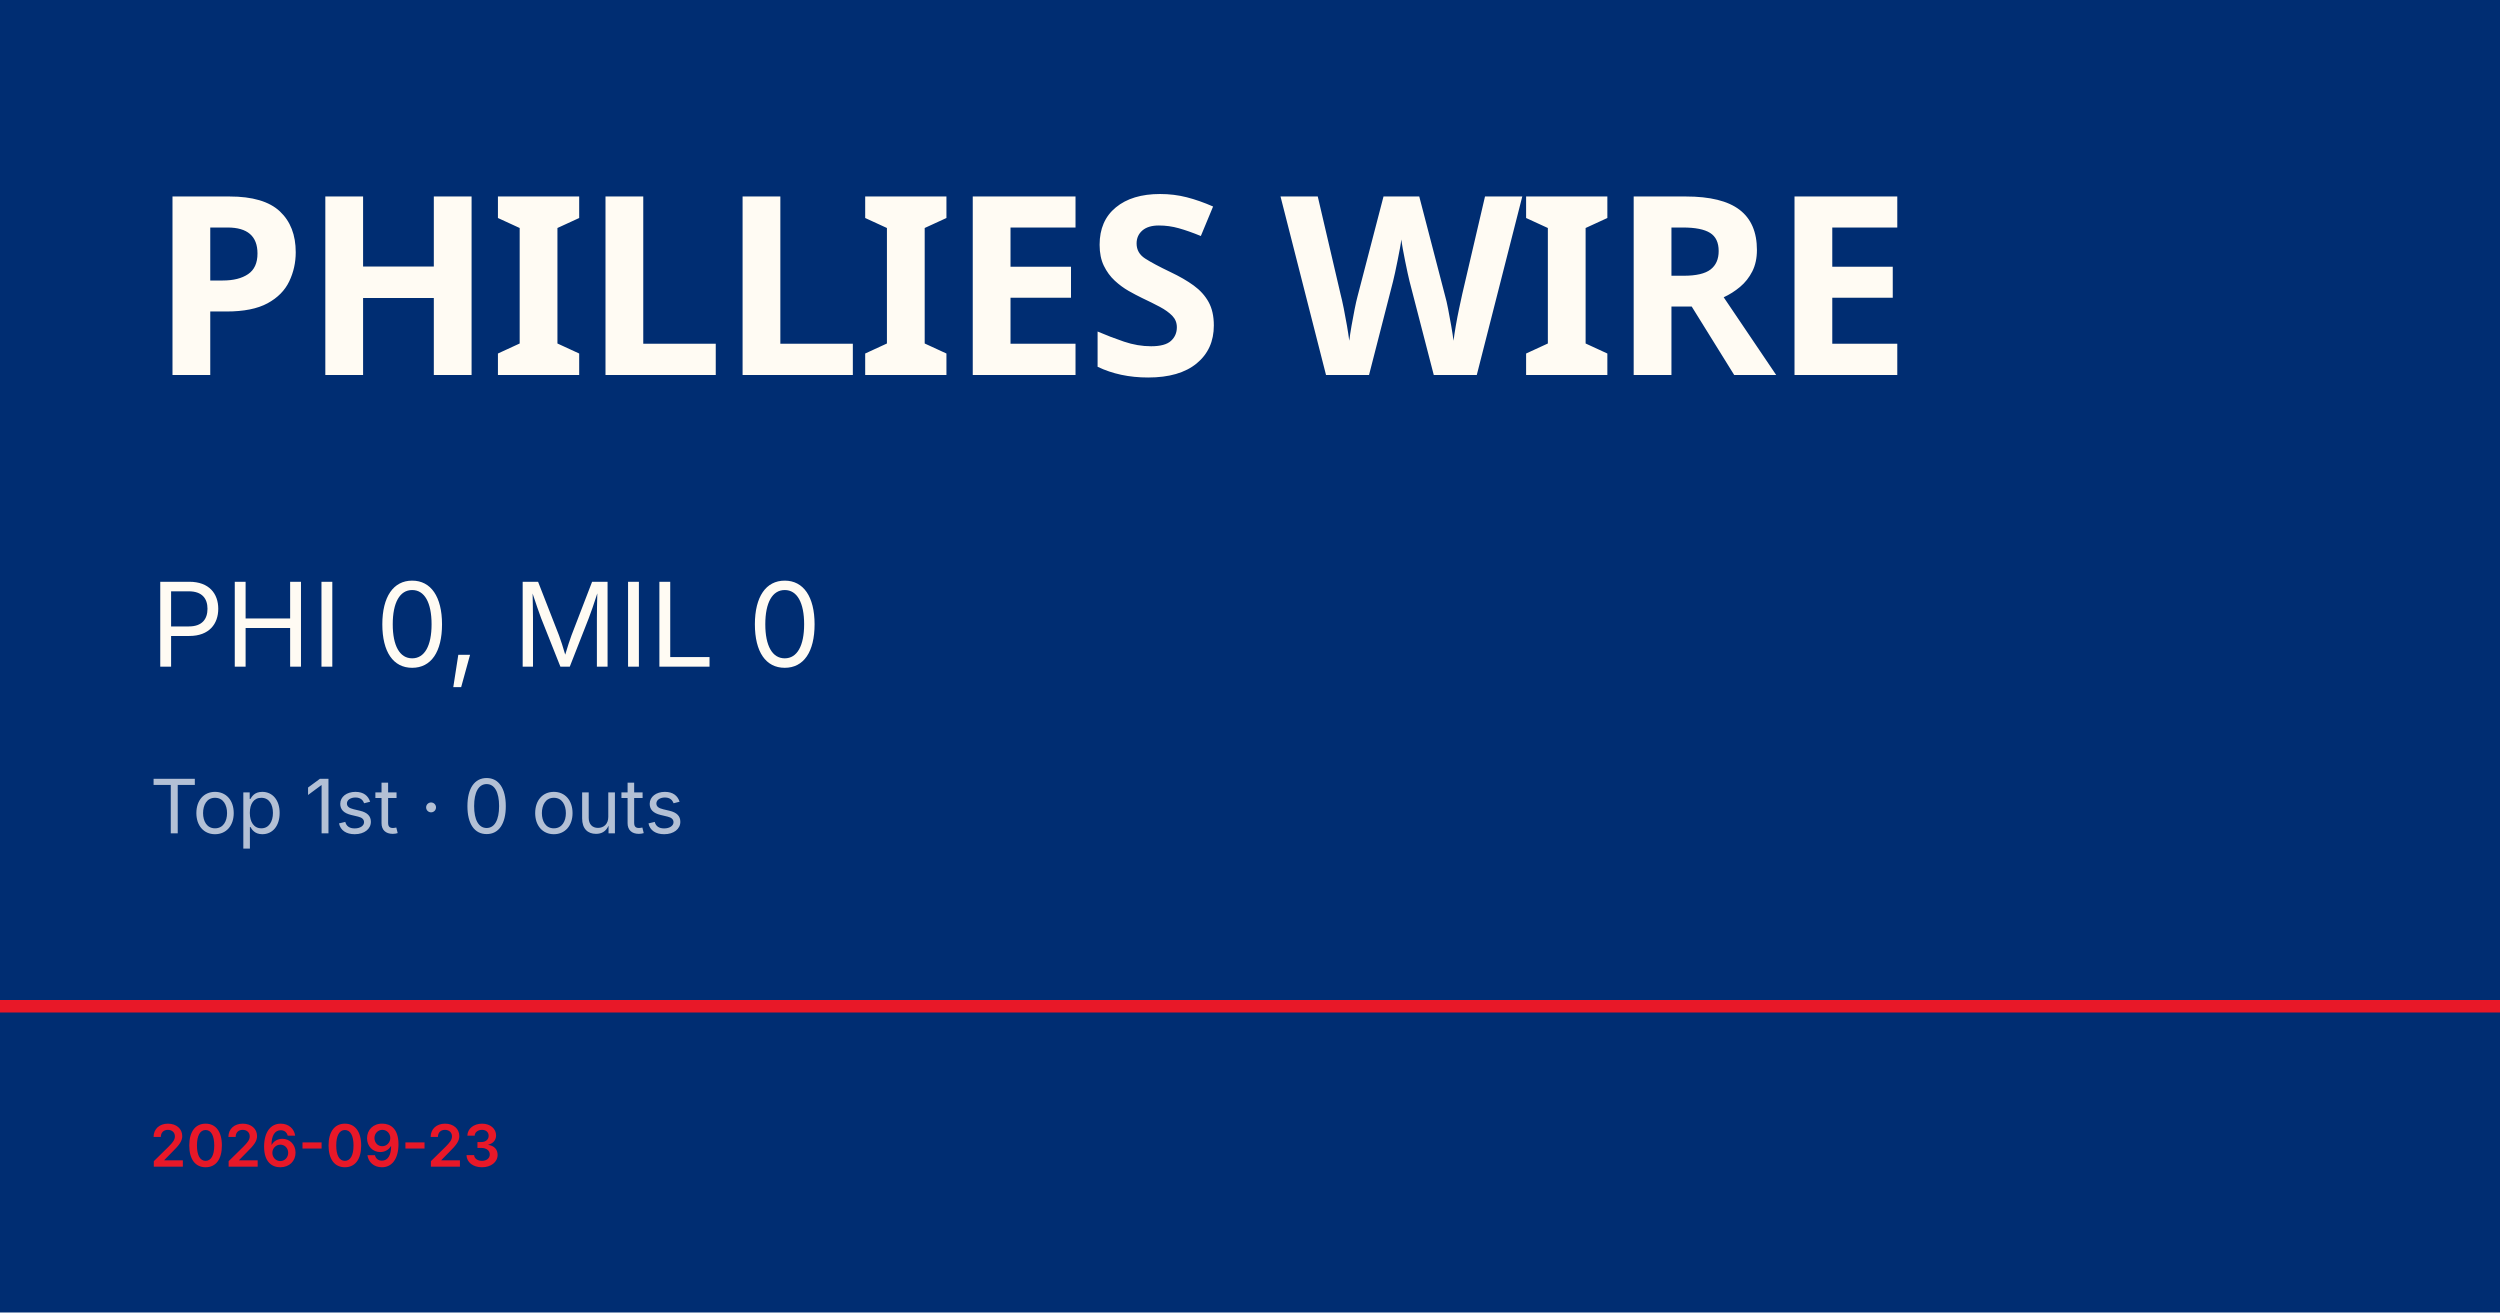
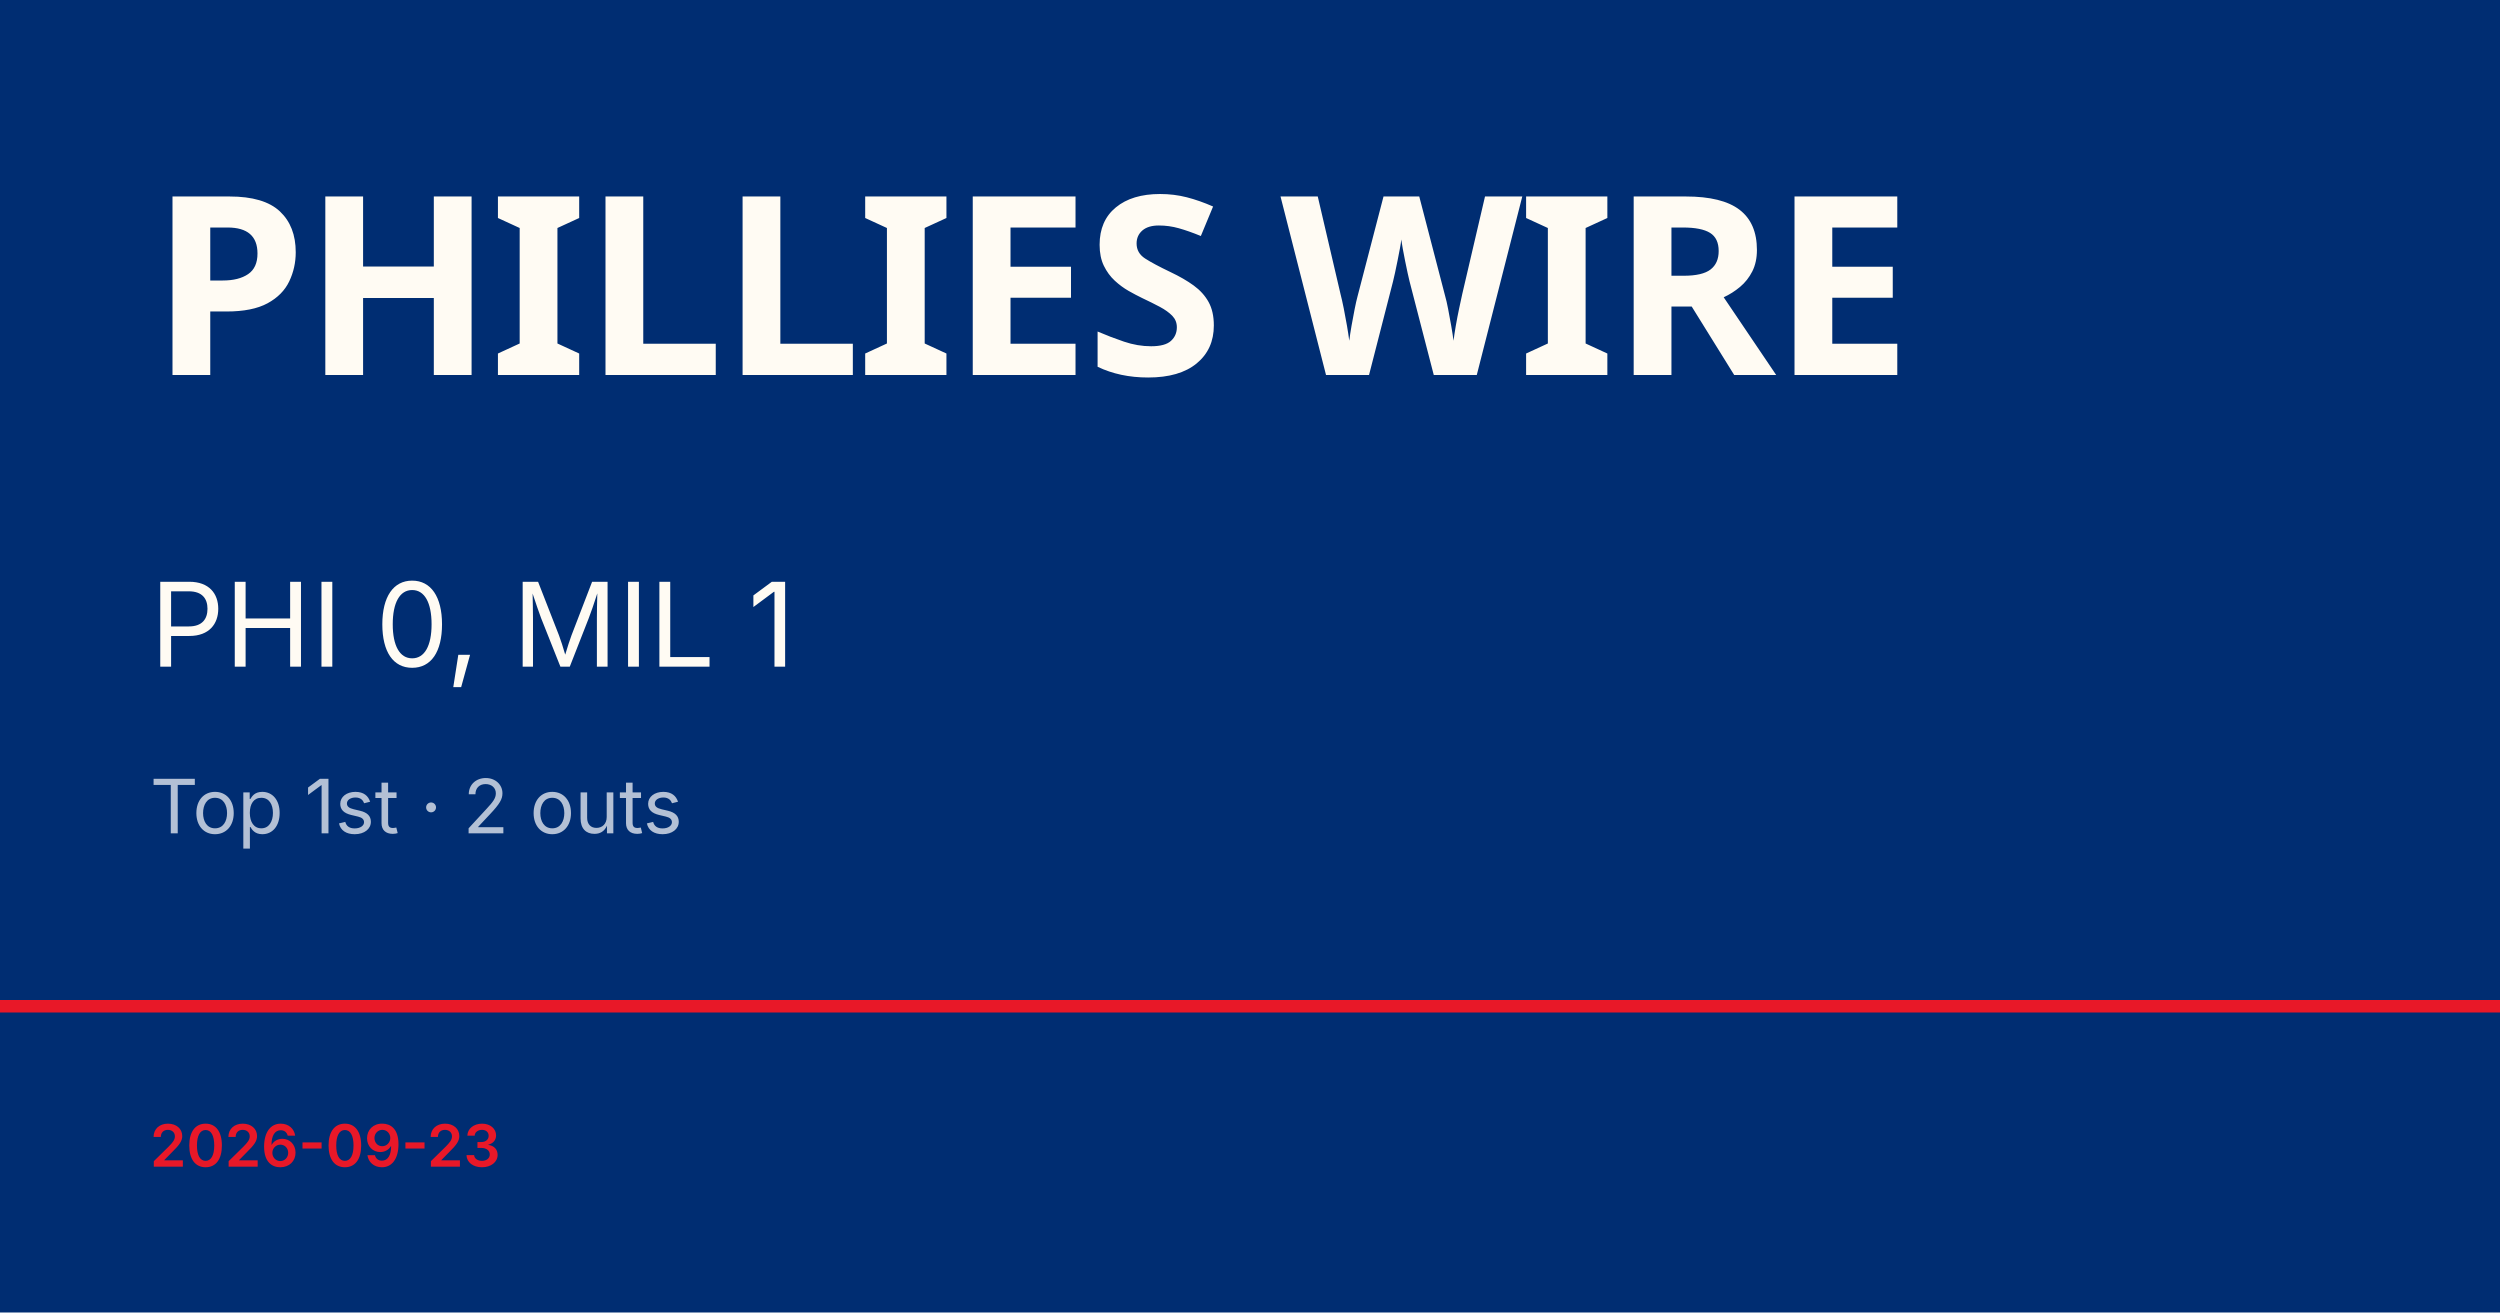
<svg xmlns="http://www.w3.org/2000/svg" viewBox="0 0 1200 630">
  <rect width="1200" height="630" fill="#002d72" />
  <rect y="480" width="1200" height="6" fill="#e81828" />
  <text x="72" y="180" font-family="Barlow Condensed, Impact, sans-serif" font-size="120" font-weight="900" fill="#fffbf3" letter-spacing="-2">PHILLIES WIRE</text>
-   <text x="72" y="320" font-family="Inter, Helvetica, sans-serif" font-size="56" fill="#fffbf3">PHI 0, MIL 0</text>
-   <text x="72" y="400" font-family="Inter, Helvetica, sans-serif" font-size="36" fill="rgba(255,255,255,0.7)">Top 1st · 0 outs</text>
+   <text x="72" y="320" font-family="Inter, Helvetica, sans-serif" font-size="56" fill="#fffbf3">PHI 0, MIL 1</text>
+   <text x="72" y="400" font-family="Inter, Helvetica, sans-serif" font-size="36" fill="rgba(255,255,255,0.7)">Top 1st · 2 outs</text>
  <text x="72" y="560" font-family="Inter, Helvetica, sans-serif" font-size="28" fill="#e81828" font-weight="600">2026-09-23</text>
</svg>
